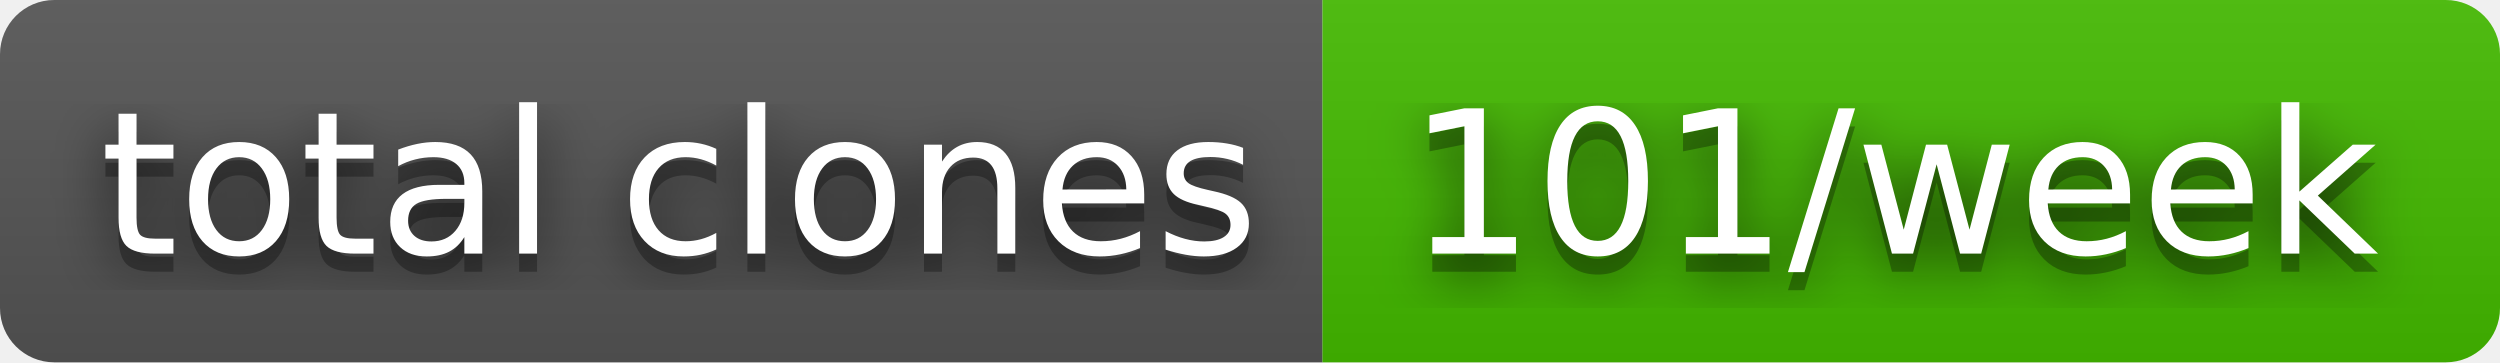
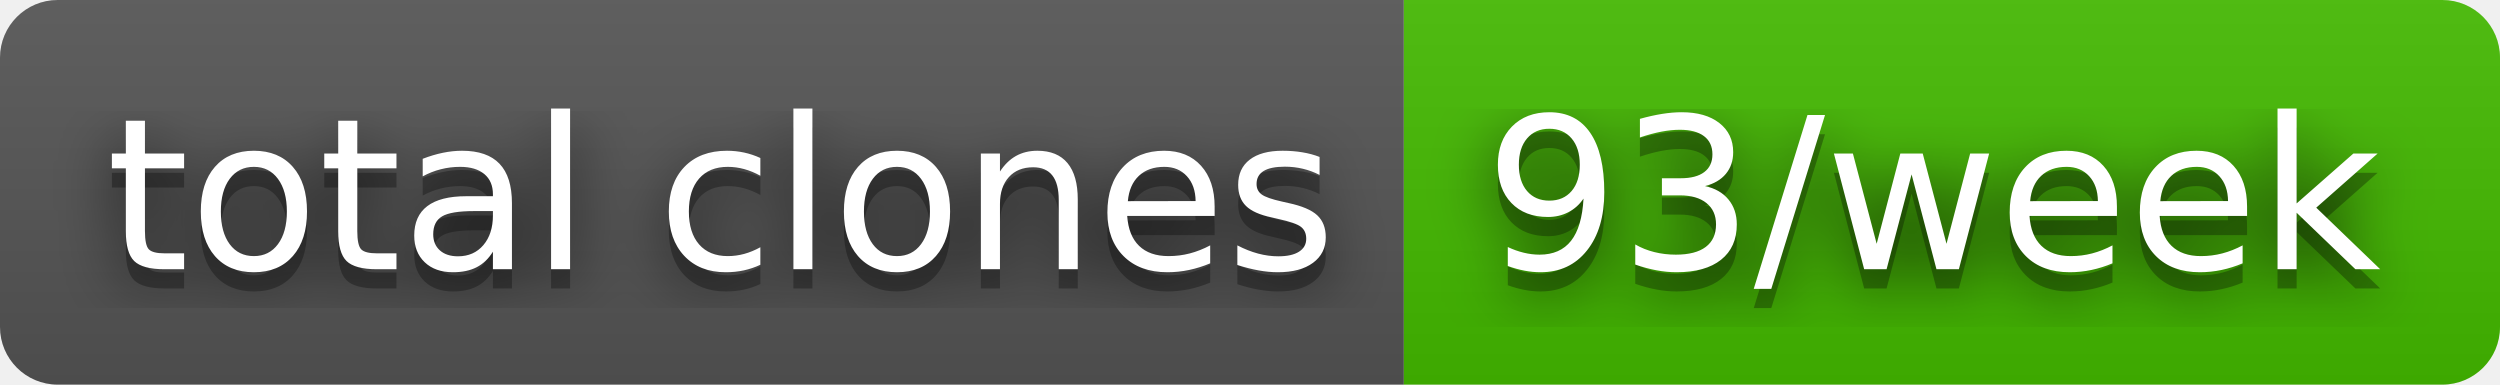
- <svg xmlns="http://www.w3.org/2000/svg" width="138" height="20" role="img" aria-label="total clones: 101/week">
+ <svg xmlns="http://www.w3.org/2000/svg" width="130" height="20" role="img" aria-label="total clones: 93/week">
  <filter id="blur">
    <feGaussianBlur stdDeviation="16" />
  </filter>
  <linearGradient id="s" x2="0" y2="100%">
    <stop offset="0" stop-color="#bbb" stop-opacity=".1" />
    <stop offset="1" stop-opacity=".1" />
  </linearGradient>
  <clipPath id="r">
-     <rect width="138" height="20" rx="3" />
+     <rect width="130" height="20" rx="3" />
  </clipPath>
  <g clip-path="url(#r)">
    <rect width="73" height="20" fill="#555" />
-     <rect x="73" width="65" height="20" fill="#4b0" />
-     <rect width="138" height="20" fill="url(#s)" />
+     <rect x="73" width="57" height="20" fill="#4b0" />
+     <rect width="130" height="20" fill="url(#s)" />
  </g>
  <g fill="#fff" text-anchor="middle" font-family="Verdana,Geneva,DejaVu Sans,sans-serif" text-rendering="geometricPrecision" font-size="110">
    <g transform="scale(.1)">
      <g aria-hidden="true" fill="#010101">
        <text x="375" y="150" fill-opacity=".8" filter="url(#blur)" textLength="630">total clones</text>
        <text x="375" y="150" fill-opacity=".3" textLength="630">total clones</text>
      </g>
      <text x="375" y="140" textLength="630">total clones</text>
    </g>
    <g transform="scale(.1)">
      <g aria-hidden="true" fill="#010101">
-         <text x="1045" y="150" fill-opacity=".8" filter="url(#blur)" textLength="550">101/week</text>
-         <text x="1045" y="150" fill-opacity=".3" textLength="550">101/week</text>
+         <text x="1005" y="150" fill-opacity=".8" filter="url(#blur)" textLength="470">93/week</text>
+         <text x="1005" y="150" fill-opacity=".3" textLength="470">93/week</text>
      </g>
-       <text x="1045" y="140" textLength="550">101/week</text>
+       <text x="1005" y="140" textLength="470">93/week</text>
    </g>
  </g>
</svg>
